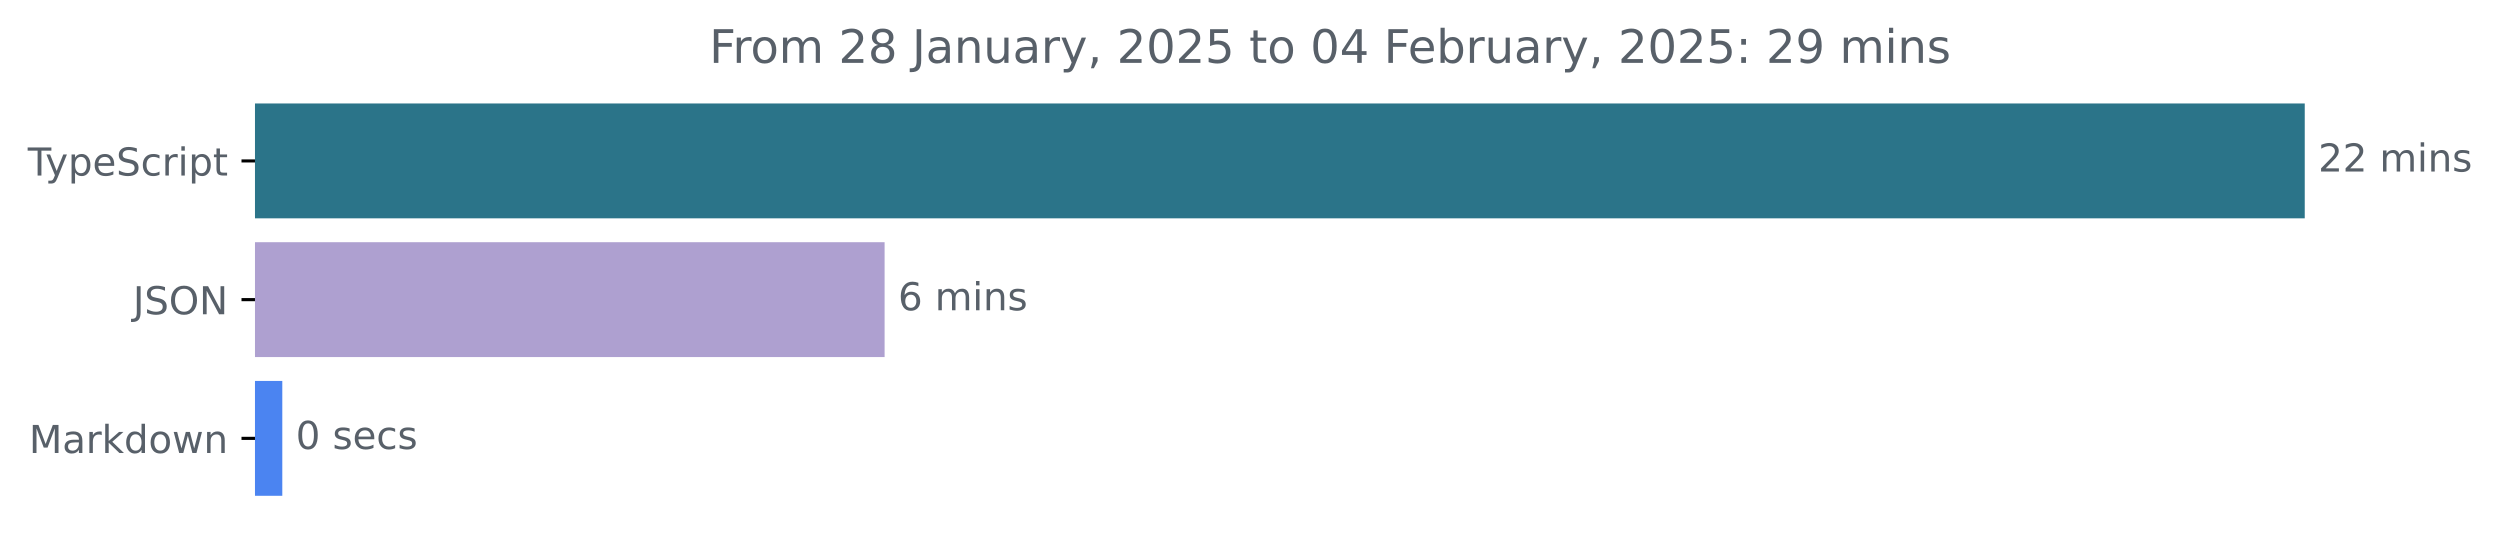
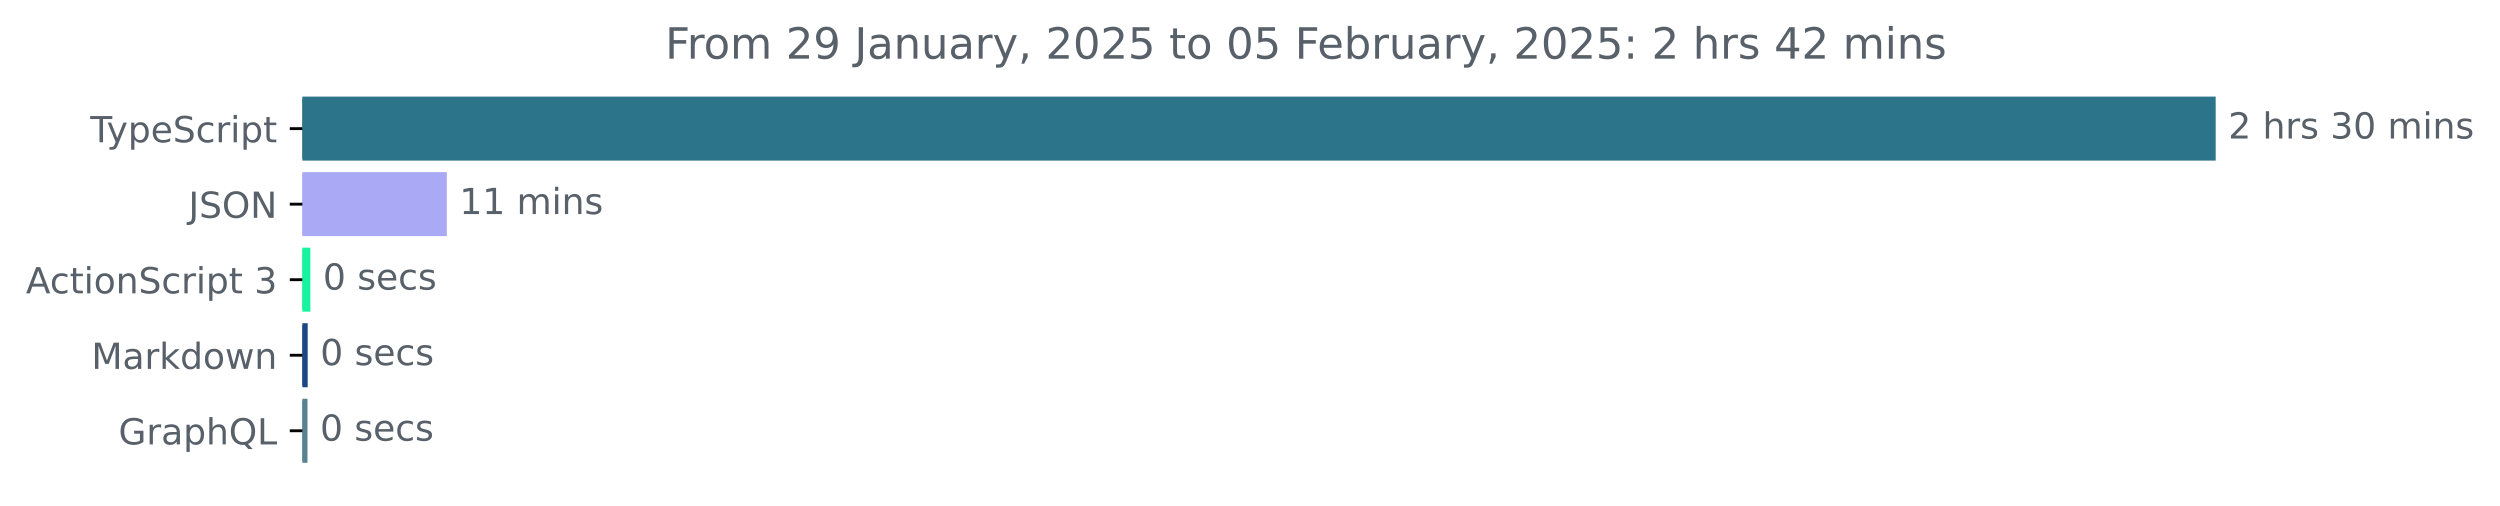
- <svg xmlns="http://www.w3.org/2000/svg" xmlns:xlink="http://www.w3.org/1999/xlink" width="648.768pt" height="140.398pt" viewBox="0 0 648.768 140.398" version="1.1">
+ <svg xmlns="http://www.w3.org/2000/svg" xmlns:xlink="http://www.w3.org/1999/xlink" width="695.038pt" height="140.398pt" viewBox="0 0 695.038 140.398" version="1.1">
  <defs>
    <style type="text/css">*{stroke-linejoin: round; stroke-linecap: butt}</style>
  </defs>
  <g id="figure_1">
    <g id="patch_1">
-       <path d="M -0 140.398  L 648.768 140.398  L 648.768 0  L -0 0  L -0 140.398  z " style="fill: none" />
+       <path d="M 0 140.398  L 695.038 140.398  L 695.038 0  L 0 0  L 0 140.398  z " style="fill: none" />
    </g>
    <g id="axes_1">
      <g id="patch_2">
-         <path d="M 66.17 27.358  L 597.599 27.358  L 597.599 56.158  L 66.17 56.158  z " clip-path="url(#p9f3ec9fcc3)" style="fill: #2b7489; stroke: #2b7489; stroke-linejoin: miter" />
+         <path d="M 84.064 27.358  L 615.493 27.358  L 615.493 44.158  L 84.064 44.158  z " clip-path="url(#p4f92dfc8fd)" style="fill: #2b7489; stroke: #2b7489; stroke-linejoin: miter" />
      </g>
      <g id="patch_3">
-         <path d="M 66.17 63.358  L 229.061 63.358  L 229.061 92.158  L 66.17 92.158  z " clip-path="url(#p9f3ec9fcc3)" style="fill: #aea0d0; stroke: #aea0d0; stroke-linejoin: miter" />
+         <path d="M 84.064 48.358  L 123.725 48.358  L 123.725 65.158  L 84.064 65.158  z " clip-path="url(#p4f92dfc8fd)" style="fill: #aaa9f5; stroke: #aaa9f5; stroke-linejoin: miter" />
      </g>
      <g id="patch_4">
-         <path d="M 66.17 99.358  L 72.759 99.358  L 72.759 128.158  L 66.17 128.158  z " clip-path="url(#p9f3ec9fcc3)" style="fill: #4b84f1; stroke: #4b84f1; stroke-linejoin: miter" />
+         <path d="M 84.064 69.358  L 85.791 69.358  L 85.791 86.158  L 84.064 86.158  z " clip-path="url(#p4f92dfc8fd)" style="fill: #17f39e; stroke: #17f39e; stroke-linejoin: miter" />
+       </g>
+       <g id="patch_5">
+         <path d="M 84.064 90.358  L 85.043 90.358  L 85.043 107.158  L 84.064 107.158  z " clip-path="url(#p4f92dfc8fd)" style="fill: #1d4784; stroke: #1d4784; stroke-linejoin: miter" />
+       </g>
+       <g id="patch_6">
+         <path d="M 84.064 111.358  L 84.985 111.358  L 84.985 128.158  L 84.064 128.158  z " clip-path="url(#p4f92dfc8fd)" style="fill: #56838d; stroke: #56838d; stroke-linejoin: miter" />
      </g>
      <g id="matplotlib.axis_1" />
      <g id="matplotlib.axis_2">
        <g id="ytick_1">
          <g id="line2d_1">
            <defs>
-               <path id="m134bf08f3e" d="M 0 0  L -3.5 0  " style="stroke: #000000; stroke-width: 0.8" />
+               <path id="m8fb55e81bb" d="M 0 0  L -3.5 0  " style="stroke: #000000; stroke-width: 0.8" />
            </defs>
            <g>
-               <use xlink:href="#m134bf08f3e" x="66.17" y="41.758" style="stroke: #000000; stroke-width: 0.8" />
+               <use xlink:href="#m8fb55e81bb" x="84.064" y="35.758" style="stroke: #000000; stroke-width: 0.8" />
            </g>
          </g>
          <g id="text_1">
-             <g style="fill: #586069" transform="translate(7.2 45.55734) scale(0.1 -0.1)">
+             <g style="fill: #586069" transform="translate(25.09375 39.55734) scale(0.1 -0.1)">
              <defs>
                <path id="DejaVuSans-54" d="M -19 4666  L 3928 4666  L 3928 4134  L 2272 4134  L 2272 0  L 1638 0  L 1638 4134  L -19 4134  L -19 4666  z " transform="scale(0.015625)" />
                <path id="DejaVuSans-79" d="M 2059 -325  Q 1816 -950 1584 -1140  Q 1353 -1331 966 -1331  L 506 -1331  L 506 -850  L 844 -850  Q 1081 -850 1212 -737  Q 1344 -625 1503 -206  L 1606 56  L 191 3500  L 800 3500  L 1894 763  L 2988 3500  L 3597 3500  L 2059 -325  z " transform="scale(0.015625)" />
                <path id="DejaVuSans-70" d="M 1159 525  L 1159 -1331  L 581 -1331  L 581 3500  L 1159 3500  L 1159 2969  Q 1341 3281 1617 3432  Q 1894 3584 2278 3584  Q 2916 3584 3314 3078  Q 3713 2572 3713 1747  Q 3713 922 3314 415  Q 2916 -91 2278 -91  Q 1894 -91 1617 61  Q 1341 213 1159 525  z M 3116 1747  Q 3116 2381 2855 2742  Q 2594 3103 2138 3103  Q 1681 3103 1420 2742  Q 1159 2381 1159 1747  Q 1159 1113 1420 752  Q 1681 391 2138 391  Q 2594 391 2855 752  Q 3116 1113 3116 1747  z " transform="scale(0.015625)" />
                <path id="DejaVuSans-65" d="M 3597 1894  L 3597 1613  L 953 1613  Q 991 1019 1311 708  Q 1631 397 2203 397  Q 2534 397 2845 478  Q 3156 559 3463 722  L 3463 178  Q 3153 47 2828 -22  Q 2503 -91 2169 -91  Q 1331 -91 842 396  Q 353 884 353 1716  Q 353 2575 817 3079  Q 1281 3584 2069 3584  Q 2775 3584 3186 3129  Q 3597 2675 3597 1894  z M 3022 2063  Q 3016 2534 2758 2815  Q 2500 3097 2075 3097  Q 1594 3097 1305 2825  Q 1016 2553 972 2059  L 3022 2063  z " transform="scale(0.015625)" />
                <path id="DejaVuSans-53" d="M 3425 4513  L 3425 3897  Q 3066 4069 2747 4153  Q 2428 4238 2131 4238  Q 1616 4238 1336 4038  Q 1056 3838 1056 3469  Q 1056 3159 1242 3001  Q 1428 2844 1947 2747  L 2328 2669  Q 3034 2534 3370 2195  Q 3706 1856 3706 1288  Q 3706 609 3251 259  Q 2797 -91 1919 -91  Q 1588 -91 1214 -16  Q 841 59 441 206  L 441 856  Q 825 641 1194 531  Q 1563 422 1919 422  Q 2459 422 2753 634  Q 3047 847 3047 1241  Q 3047 1584 2836 1778  Q 2625 1972 2144 2069  L 1759 2144  Q 1053 2284 737 2584  Q 422 2884 422 3419  Q 422 4038 858 4394  Q 1294 4750 2059 4750  Q 2388 4750 2728 4690  Q 3069 4631 3425 4513  z " transform="scale(0.015625)" />
                <path id="DejaVuSans-63" d="M 3122 3366  L 3122 2828  Q 2878 2963 2633 3030  Q 2388 3097 2138 3097  Q 1578 3097 1268 2742  Q 959 2388 959 1747  Q 959 1106 1268 751  Q 1578 397 2138 397  Q 2388 397 2633 464  Q 2878 531 3122 666  L 3122 134  Q 2881 22 2623 -34  Q 2366 -91 2075 -91  Q 1284 -91 818 406  Q 353 903 353 1747  Q 353 2603 823 3093  Q 1294 3584 2113 3584  Q 2378 3584 2631 3529  Q 2884 3475 3122 3366  z " transform="scale(0.015625)" />
                <path id="DejaVuSans-72" d="M 2631 2963  Q 2534 3019 2420 3045  Q 2306 3072 2169 3072  Q 1681 3072 1420 2755  Q 1159 2438 1159 1844  L 1159 0  L 581 0  L 581 3500  L 1159 3500  L 1159 2956  Q 1341 3275 1631 3429  Q 1922 3584 2338 3584  Q 2397 3584 2469 3576  Q 2541 3569 2628 3553  L 2631 2963  z " transform="scale(0.015625)" />
                <path id="DejaVuSans-69" d="M 603 3500  L 1178 3500  L 1178 0  L 603 0  L 603 3500  z M 603 4863  L 1178 4863  L 1178 4134  L 603 4134  L 603 4863  z " transform="scale(0.015625)" />
                <path id="DejaVuSans-74" d="M 1172 4494  L 1172 3500  L 2356 3500  L 2356 3053  L 1172 3053  L 1172 1153  Q 1172 725 1289 603  Q 1406 481 1766 481  L 2356 481  L 2356 0  L 1766 0  Q 1100 0 847 248  Q 594 497 594 1153  L 594 3053  L 172 3053  L 172 3500  L 594 3500  L 594 4494  L 1172 4494  z " transform="scale(0.015625)" />
              </defs>
              <use xlink:href="#DejaVuSans-54" />
              <use xlink:href="#DejaVuSans-79" x="45.459" />
              <use xlink:href="#DejaVuSans-70" x="104.639" />
              <use xlink:href="#DejaVuSans-65" x="168.115" />
              <use xlink:href="#DejaVuSans-53" x="229.639" />
              <use xlink:href="#DejaVuSans-63" x="293.115" />
              <use xlink:href="#DejaVuSans-72" x="348.096" />
              <use xlink:href="#DejaVuSans-69" x="389.209" />
              <use xlink:href="#DejaVuSans-70" x="416.992" />
              <use xlink:href="#DejaVuSans-74" x="480.469" />
            </g>
          </g>
        </g>
        <g id="ytick_2">
          <g id="line2d_2">
            <g>
-               <use xlink:href="#m134bf08f3e" x="66.17" y="77.758" style="stroke: #000000; stroke-width: 0.8" />
+               <use xlink:href="#m8fb55e81bb" x="84.064" y="56.758" style="stroke: #000000; stroke-width: 0.8" />
            </g>
          </g>
          <g id="text_2">
-             <g style="fill: #586069" transform="translate(34.51875 81.55734) scale(0.1 -0.1)">
+             <g style="fill: #586069" transform="translate(52.4125 60.55734) scale(0.1 -0.1)">
              <defs>
                <path id="DejaVuSans-4a" d="M 628 4666  L 1259 4666  L 1259 325  Q 1259 -519 939 -900  Q 619 -1281 -91 -1281  L -331 -1281  L -331 -750  L -134 -750  Q 284 -750 456 -515  Q 628 -281 628 325  L 628 4666  z " transform="scale(0.015625)" />
                <path id="DejaVuSans-4f" d="M 2522 4238  Q 1834 4238 1429 3725  Q 1025 3213 1025 2328  Q 1025 1447 1429 934  Q 1834 422 2522 422  Q 3209 422 3611 934  Q 4013 1447 4013 2328  Q 4013 3213 3611 3725  Q 3209 4238 2522 4238  z M 2522 4750  Q 3503 4750 4090 4092  Q 4678 3434 4678 2328  Q 4678 1225 4090 567  Q 3503 -91 2522 -91  Q 1538 -91 948 565  Q 359 1222 359 2328  Q 359 3434 948 4092  Q 1538 4750 2522 4750  z " transform="scale(0.015625)" />
                <path id="DejaVuSans-4e" d="M 628 4666  L 1478 4666  L 3547 763  L 3547 4666  L 4159 4666  L 4159 0  L 3309 0  L 1241 3903  L 1241 0  L 628 0  L 628 4666  z " transform="scale(0.015625)" />
              </defs>
              <use xlink:href="#DejaVuSans-4a" />
              <use xlink:href="#DejaVuSans-53" x="29.492" />
              <use xlink:href="#DejaVuSans-4f" x="92.969" />
              <use xlink:href="#DejaVuSans-4e" x="171.68" />
            </g>
          </g>
        </g>
        <g id="ytick_3">
          <g id="line2d_3">
            <g>
-               <use xlink:href="#m134bf08f3e" x="66.17" y="113.758" style="stroke: #000000; stroke-width: 0.8" />
+               <use xlink:href="#m8fb55e81bb" x="84.064" y="77.758" style="stroke: #000000; stroke-width: 0.8" />
            </g>
          </g>
          <g id="text_3">
-             <g style="fill: #586069" transform="translate(7.529688 117.5573) scale(0.1 -0.1)">
+             <g style="fill: #586069" transform="translate(7.2 81.55734) scale(0.1 -0.1)">
+               <defs>
+                 <path id="DejaVuSans-41" d="M 2188 4044  L 1331 1722  L 3047 1722  L 2188 4044  z M 1831 4666  L 2547 4666  L 4325 0  L 3669 0  L 3244 1197  L 1141 1197  L 716 0  L 50 0  L 1831 4666  z " transform="scale(0.015625)" />
+                 <path id="DejaVuSans-6f" d="M 1959 3097  Q 1497 3097 1228 2736  Q 959 2375 959 1747  Q 959 1119 1226 758  Q 1494 397 1959 397  Q 2419 397 2687 759  Q 2956 1122 2956 1747  Q 2956 2369 2687 2733  Q 2419 3097 1959 3097  z M 1959 3584  Q 2709 3584 3137 3096  Q 3566 2609 3566 1747  Q 3566 888 3137 398  Q 2709 -91 1959 -91  Q 1206 -91 779 398  Q 353 888 353 1747  Q 353 2609 779 3096  Q 1206 3584 1959 3584  z " transform="scale(0.015625)" />
+                 <path id="DejaVuSans-6e" d="M 3513 2113  L 3513 0  L 2938 0  L 2938 2094  Q 2938 2591 2744 2837  Q 2550 3084 2163 3084  Q 1697 3084 1428 2787  Q 1159 2491 1159 1978  L 1159 0  L 581 0  L 581 3500  L 1159 3500  L 1159 2956  Q 1366 3272 1645 3428  Q 1925 3584 2291 3584  Q 2894 3584 3203 3211  Q 3513 2838 3513 2113  z " transform="scale(0.015625)" />
+                 <path id="DejaVuSans-20" transform="scale(0.015625)" />
+                 <path id="DejaVuSans-33" d="M 2597 2516  Q 3050 2419 3304 2112  Q 3559 1806 3559 1356  Q 3559 666 3084 287  Q 2609 -91 1734 -91  Q 1441 -91 1130 -33  Q 819 25 488 141  L 488 750  Q 750 597 1062 519  Q 1375 441 1716 441  Q 2309 441 2620 675  Q 2931 909 2931 1356  Q 2931 1769 2642 2001  Q 2353 2234 1838 2234  L 1294 2234  L 1294 2753  L 1863 2753  Q 2328 2753 2575 2939  Q 2822 3125 2822 3475  Q 2822 3834 2567 4026  Q 2313 4219 1838 4219  Q 1578 4219 1281 4162  Q 984 4106 628 3988  L 628 4550  Q 988 4650 1302 4700  Q 1616 4750 1894 4750  Q 2613 4750 3031 4423  Q 3450 4097 3450 3541  Q 3450 3153 3228 2886  Q 3006 2619 2597 2516  z " transform="scale(0.015625)" />
+               </defs>
+               <use xlink:href="#DejaVuSans-41" />
+               <use xlink:href="#DejaVuSans-63" x="66.658" />
+               <use xlink:href="#DejaVuSans-74" x="121.639" />
+               <use xlink:href="#DejaVuSans-69" x="160.848" />
+               <use xlink:href="#DejaVuSans-6f" x="188.631" />
+               <use xlink:href="#DejaVuSans-6e" x="249.812" />
+               <use xlink:href="#DejaVuSans-53" x="313.191" />
+               <use xlink:href="#DejaVuSans-63" x="376.668" />
+               <use xlink:href="#DejaVuSans-72" x="431.648" />
+               <use xlink:href="#DejaVuSans-69" x="472.762" />
+               <use xlink:href="#DejaVuSans-70" x="500.545" />
+               <use xlink:href="#DejaVuSans-74" x="564.021" />
+               <use xlink:href="#DejaVuSans-20" x="603.23" />
+               <use xlink:href="#DejaVuSans-33" x="635.018" />
+             </g>
+           </g>
+         </g>
+         <g id="ytick_4">
+           <g id="line2d_4">
+             <g>
+               <use xlink:href="#m8fb55e81bb" x="84.064" y="98.758" style="stroke: #000000; stroke-width: 0.8" />
+             </g>
+           </g>
+           <g id="text_4">
+             <g style="fill: #586069" transform="translate(25.42344 102.5573) scale(0.1 -0.1)">
              <defs>
                <path id="DejaVuSans-4d" d="M 628 4666  L 1569 4666  L 2759 1491  L 3956 4666  L 4897 4666  L 4897 0  L 4281 0  L 4281 4097  L 3078 897  L 2444 897  L 1241 4097  L 1241 0  L 628 0  L 628 4666  z " transform="scale(0.015625)" />
                <path id="DejaVuSans-61" d="M 2194 1759  Q 1497 1759 1228 1600  Q 959 1441 959 1056  Q 959 750 1161 570  Q 1363 391 1709 391  Q 2188 391 2477 730  Q 2766 1069 2766 1631  L 2766 1759  L 2194 1759  z M 3341 1997  L 3341 0  L 2766 0  L 2766 531  Q 2569 213 2275 61  Q 1981 -91 1556 -91  Q 1019 -91 701 211  Q 384 513 384 1019  Q 384 1609 779 1909  Q 1175 2209 1959 2209  L 2766 2209  L 2766 2266  Q 2766 2663 2505 2880  Q 2244 3097 1772 3097  Q 1472 3097 1187 3025  Q 903 2953 641 2809  L 641 3341  Q 956 3463 1253 3523  Q 1550 3584 1831 3584  Q 2591 3584 2966 3190  Q 3341 2797 3341 1997  z " transform="scale(0.015625)" />
                <path id="DejaVuSans-6b" d="M 581 4863  L 1159 4863  L 1159 1991  L 2875 3500  L 3609 3500  L 1753 1863  L 3688 0  L 2938 0  L 1159 1709  L 1159 0  L 581 0  L 581 4863  z " transform="scale(0.015625)" />
                <path id="DejaVuSans-64" d="M 2906 2969  L 2906 4863  L 3481 4863  L 3481 0  L 2906 0  L 2906 525  Q 2725 213 2448 61  Q 2172 -91 1784 -91  Q 1150 -91 751 415  Q 353 922 353 1747  Q 353 2572 751 3078  Q 1150 3584 1784 3584  Q 2172 3584 2448 3432  Q 2725 3281 2906 2969  z M 947 1747  Q 947 1113 1208 752  Q 1469 391 1925 391  Q 2381 391 2643 752  Q 2906 1113 2906 1747  Q 2906 2381 2643 2742  Q 2381 3103 1925 3103  Q 1469 3103 1208 2742  Q 947 2381 947 1747  z " transform="scale(0.015625)" />
-                 <path id="DejaVuSans-6f" d="M 1959 3097  Q 1497 3097 1228 2736  Q 959 2375 959 1747  Q 959 1119 1226 758  Q 1494 397 1959 397  Q 2419 397 2687 759  Q 2956 1122 2956 1747  Q 2956 2369 2687 2733  Q 2419 3097 1959 3097  z M 1959 3584  Q 2709 3584 3137 3096  Q 3566 2609 3566 1747  Q 3566 888 3137 398  Q 2709 -91 1959 -91  Q 1206 -91 779 398  Q 353 888 353 1747  Q 353 2609 779 3096  Q 1206 3584 1959 3584  z " transform="scale(0.015625)" />
                <path id="DejaVuSans-77" d="M 269 3500  L 844 3500  L 1563 769  L 2278 3500  L 2956 3500  L 3675 769  L 4391 3500  L 4966 3500  L 4050 0  L 3372 0  L 2619 2869  L 1863 0  L 1184 0  L 269 3500  z " transform="scale(0.015625)" />
-                 <path id="DejaVuSans-6e" d="M 3513 2113  L 3513 0  L 2938 0  L 2938 2094  Q 2938 2591 2744 2837  Q 2550 3084 2163 3084  Q 1697 3084 1428 2787  Q 1159 2491 1159 1978  L 1159 0  L 581 0  L 581 3500  L 1159 3500  L 1159 2956  Q 1366 3272 1645 3428  Q 1925 3584 2291 3584  Q 2894 3584 3203 3211  Q 3513 2838 3513 2113  z " transform="scale(0.015625)" />
              </defs>
              <use xlink:href="#DejaVuSans-4d" />
              <use xlink:href="#DejaVuSans-61" x="86.279" />
              <use xlink:href="#DejaVuSans-72" x="147.559" />
              <use xlink:href="#DejaVuSans-6b" x="188.672" />
              <use xlink:href="#DejaVuSans-64" x="246.582" />
              <use xlink:href="#DejaVuSans-6f" x="310.059" />
              <use xlink:href="#DejaVuSans-77" x="371.24" />
              <use xlink:href="#DejaVuSans-6e" x="453.027" />
            </g>
          </g>
        </g>
-       </g>
-       <g id="text_4">
-         <g style="fill: #586069" transform="translate(601.5989 44.5175) scale(0.1 -0.1)">
+         <g id="ytick_5">
+           <g id="line2d_5">
+             <g>
+               <use xlink:href="#m8fb55e81bb" x="84.064" y="119.758" style="stroke: #000000; stroke-width: 0.8" />
+             </g>
+           </g>
+           <g id="text_5">
+             <g style="fill: #586069" transform="translate(32.94687 123.5573) scale(0.1 -0.1)">
+               <defs>
+                 <path id="DejaVuSans-47" d="M 3809 666  L 3809 1919  L 2778 1919  L 2778 2438  L 4434 2438  L 4434 434  Q 4069 175 3628 42  Q 3188 -91 2688 -91  Q 1594 -91 976 548  Q 359 1188 359 2328  Q 359 3472 976 4111  Q 1594 4750 2688 4750  Q 3144 4750 3555 4637  Q 3966 4525 4313 4306  L 4313 3634  Q 3963 3931 3569 4081  Q 3175 4231 2741 4231  Q 1884 4231 1454 3753  Q 1025 3275 1025 2328  Q 1025 1384 1454 906  Q 1884 428 2741 428  Q 3075 428 3337 486  Q 3600 544 3809 666  z " transform="scale(0.015625)" />
+                 <path id="DejaVuSans-68" d="M 3513 2113  L 3513 0  L 2938 0  L 2938 2094  Q 2938 2591 2744 2837  Q 2550 3084 2163 3084  Q 1697 3084 1428 2787  Q 1159 2491 1159 1978  L 1159 0  L 581 0  L 581 4863  L 1159 4863  L 1159 2956  Q 1366 3272 1645 3428  Q 1925 3584 2291 3584  Q 2894 3584 3203 3211  Q 3513 2838 3513 2113  z " transform="scale(0.015625)" />
+                 <path id="DejaVuSans-51" d="M 2522 4238  Q 1834 4238 1429 3725  Q 1025 3213 1025 2328  Q 1025 1447 1429 934  Q 1834 422 2522 422  Q 3209 422 3611 934  Q 4013 1447 4013 2328  Q 4013 3213 3611 3725  Q 3209 4238 2522 4238  z M 3406 84  L 4238 -825  L 3475 -825  L 2784 -78  Q 2681 -84 2626 -87  Q 2572 -91 2522 -91  Q 1538 -91 948 567  Q 359 1225 359 2328  Q 359 3434 948 4092  Q 1538 4750 2522 4750  Q 3503 4750 4090 4092  Q 4678 3434 4678 2328  Q 4678 1516 4351 937  Q 4025 359 3406 84  z " transform="scale(0.015625)" />
+                 <path id="DejaVuSans-4c" d="M 628 4666  L 1259 4666  L 1259 531  L 3531 531  L 3531 0  L 628 0  L 628 4666  z " transform="scale(0.015625)" />
+               </defs>
+               <use xlink:href="#DejaVuSans-47" />
+               <use xlink:href="#DejaVuSans-72" x="77.49" />
+               <use xlink:href="#DejaVuSans-61" x="118.604" />
+               <use xlink:href="#DejaVuSans-70" x="179.883" />
+               <use xlink:href="#DejaVuSans-68" x="243.359" />
+               <use xlink:href="#DejaVuSans-51" x="306.738" />
+               <use xlink:href="#DejaVuSans-4c" x="385.449" />
+             </g>
+           </g>
+         </g>
+       </g>
+       <g id="text_6">
+         <g style="fill: #586069" transform="translate(619.4926 38.5175) scale(0.1 -0.1)">
          <defs>
            <path id="DejaVuSans-32" d="M 1228 531  L 3431 531  L 3431 0  L 469 0  L 469 531  Q 828 903 1448 1529  Q 2069 2156 2228 2338  Q 2531 2678 2651 2914  Q 2772 3150 2772 3378  Q 2772 3750 2511 3984  Q 2250 4219 1831 4219  Q 1534 4219 1204 4116  Q 875 4013 500 3803  L 500 4441  Q 881 4594 1212 4672  Q 1544 4750 1819 4750  Q 2544 4750 2975 4387  Q 3406 4025 3406 3419  Q 3406 3131 3298 2873  Q 3191 2616 2906 2266  Q 2828 2175 2409 1742  Q 1991 1309 1228 531  z " transform="scale(0.015625)" />
-             <path id="DejaVuSans-20" transform="scale(0.015625)" />
+             <path id="DejaVuSans-73" d="M 2834 3397  L 2834 2853  Q 2591 2978 2328 3040  Q 2066 3103 1784 3103  Q 1356 3103 1142 2972  Q 928 2841 928 2578  Q 928 2378 1081 2264  Q 1234 2150 1697 2047  L 1894 2003  Q 2506 1872 2764 1633  Q 3022 1394 3022 966  Q 3022 478 2636 193  Q 2250 -91 1575 -91  Q 1294 -91 989 -36  Q 684 19 347 128  L 347 722  Q 666 556 975 473  Q 1284 391 1588 391  Q 1994 391 2212 530  Q 2431 669 2431 922  Q 2431 1156 2273 1281  Q 2116 1406 1581 1522  L 1381 1569  Q 847 1681 609 1914  Q 372 2147 372 2553  Q 372 3047 722 3315  Q 1072 3584 1716 3584  Q 2034 3584 2315 3537  Q 2597 3491 2834 3397  z " transform="scale(0.015625)" />
+             <path id="DejaVuSans-30" d="M 2034 4250  Q 1547 4250 1301 3770  Q 1056 3291 1056 2328  Q 1056 1369 1301 889  Q 1547 409 2034 409  Q 2525 409 2770 889  Q 3016 1369 3016 2328  Q 3016 3291 2770 3770  Q 2525 4250 2034 4250  z M 2034 4750  Q 2819 4750 3233 4129  Q 3647 3509 3647 2328  Q 3647 1150 3233 529  Q 2819 -91 2034 -91  Q 1250 -91 836 529  Q 422 1150 422 2328  Q 422 3509 836 4129  Q 1250 4750 2034 4750  z " transform="scale(0.015625)" />
            <path id="DejaVuSans-6d" d="M 3328 2828  Q 3544 3216 3844 3400  Q 4144 3584 4550 3584  Q 5097 3584 5394 3201  Q 5691 2819 5691 2113  L 5691 0  L 5113 0  L 5113 2094  Q 5113 2597 4934 2840  Q 4756 3084 4391 3084  Q 3944 3084 3684 2787  Q 3425 2491 3425 1978  L 3425 0  L 2847 0  L 2847 2094  Q 2847 2600 2669 2842  Q 2491 3084 2119 3084  Q 1678 3084 1418 2786  Q 1159 2488 1159 1978  L 1159 0  L 581 0  L 581 3500  L 1159 3500  L 1159 2956  Q 1356 3278 1631 3431  Q 1906 3584 2284 3584  Q 2666 3584 2933 3390  Q 3200 3197 3328 2828  z " transform="scale(0.015625)" />
-             <path id="DejaVuSans-73" d="M 2834 3397  L 2834 2853  Q 2591 2978 2328 3040  Q 2066 3103 1784 3103  Q 1356 3103 1142 2972  Q 928 2841 928 2578  Q 928 2378 1081 2264  Q 1234 2150 1697 2047  L 1894 2003  Q 2506 1872 2764 1633  Q 3022 1394 3022 966  Q 3022 478 2636 193  Q 2250 -91 1575 -91  Q 1294 -91 989 -36  Q 684 19 347 128  L 347 722  Q 666 556 975 473  Q 1284 391 1588 391  Q 1994 391 2212 530  Q 2431 669 2431 922  Q 2431 1156 2273 1281  Q 2116 1406 1581 1522  L 1381 1569  Q 847 1681 609 1914  Q 372 2147 372 2553  Q 372 3047 722 3315  Q 1072 3584 1716 3584  Q 2034 3584 2315 3537  Q 2597 3491 2834 3397  z " transform="scale(0.015625)" />
          </defs>
          <use xlink:href="#DejaVuSans-32" />
-           <use xlink:href="#DejaVuSans-32" x="63.623" />
+           <use xlink:href="#DejaVuSans-20" x="63.623" />
+           <use xlink:href="#DejaVuSans-68" x="95.41" />
+           <use xlink:href="#DejaVuSans-72" x="158.789" />
+           <use xlink:href="#DejaVuSans-73" x="199.902" />
+           <use xlink:href="#DejaVuSans-20" x="252.002" />
+           <use xlink:href="#DejaVuSans-33" x="283.789" />
+           <use xlink:href="#DejaVuSans-30" x="347.412" />
+           <use xlink:href="#DejaVuSans-20" x="411.035" />
+           <use xlink:href="#DejaVuSans-6d" x="442.822" />
+           <use xlink:href="#DejaVuSans-69" x="540.234" />
+           <use xlink:href="#DejaVuSans-6e" x="568.018" />
+           <use xlink:href="#DejaVuSans-73" x="631.396" />
+         </g>
+       </g>
+       <g id="text_7">
+         <g style="fill: #586069" transform="translate(127.7255 59.5175) scale(0.1 -0.1)">
+           <defs>
+             <path id="DejaVuSans-31" d="M 794 531  L 1825 531  L 1825 4091  L 703 3866  L 703 4441  L 1819 4666  L 2450 4666  L 2450 531  L 3481 531  L 3481 0  L 794 0  L 794 531  z " transform="scale(0.015625)" />
+           </defs>
+           <use xlink:href="#DejaVuSans-31" />
+           <use xlink:href="#DejaVuSans-31" x="63.623" />
          <use xlink:href="#DejaVuSans-20" x="127.246" />
          <use xlink:href="#DejaVuSans-6d" x="159.033" />
          <use xlink:href="#DejaVuSans-69" x="256.445" />
          <use xlink:href="#DejaVuSans-6e" x="284.229" />
          <use xlink:href="#DejaVuSans-73" x="347.607" />
        </g>
      </g>
-       <g id="text_5">
-         <g style="fill: #586069" transform="translate(233.0614 80.5175) scale(0.1 -0.1)">
-           <defs>
-             <path id="DejaVuSans-36" d="M 2113 2584  Q 1688 2584 1439 2293  Q 1191 2003 1191 1497  Q 1191 994 1439 701  Q 1688 409 2113 409  Q 2538 409 2786 701  Q 3034 994 3034 1497  Q 3034 2003 2786 2293  Q 2538 2584 2113 2584  z M 3366 4563  L 3366 3988  Q 3128 4100 2886 4159  Q 2644 4219 2406 4219  Q 1781 4219 1451 3797  Q 1122 3375 1075 2522  Q 1259 2794 1537 2939  Q 1816 3084 2150 3084  Q 2853 3084 3261 2657  Q 3669 2231 3669 1497  Q 3669 778 3244 343  Q 2819 -91 2113 -91  Q 1303 -91 875 529  Q 447 1150 447 2328  Q 447 3434 972 4092  Q 1497 4750 2381 4750  Q 2619 4750 2861 4703  Q 3103 4656 3366 4563  z " transform="scale(0.015625)" />
-           </defs>
-           <use xlink:href="#DejaVuSans-36" />
-           <use xlink:href="#DejaVuSans-20" x="63.623" />
-           <use xlink:href="#DejaVuSans-6d" x="95.41" />
-           <use xlink:href="#DejaVuSans-69" x="192.822" />
-           <use xlink:href="#DejaVuSans-6e" x="220.605" />
-           <use xlink:href="#DejaVuSans-73" x="283.984" />
-         </g>
-       </g>
-       <g id="text_6">
-         <g style="fill: #586069" transform="translate(76.75885 116.5175) scale(0.1 -0.1)">
-           <defs>
-             <path id="DejaVuSans-30" d="M 2034 4250  Q 1547 4250 1301 3770  Q 1056 3291 1056 2328  Q 1056 1369 1301 889  Q 1547 409 2034 409  Q 2525 409 2770 889  Q 3016 1369 3016 2328  Q 3016 3291 2770 3770  Q 2525 4250 2034 4250  z M 2034 4750  Q 2819 4750 3233 4129  Q 3647 3509 3647 2328  Q 3647 1150 3233 529  Q 2819 -91 2034 -91  Q 1250 -91 836 529  Q 422 1150 422 2328  Q 422 3509 836 4129  Q 1250 4750 2034 4750  z " transform="scale(0.015625)" />
-           </defs>
+       <g id="text_8">
+         <g style="fill: #586069" transform="translate(89.79098 80.5175) scale(0.1 -0.1)">
          <use xlink:href="#DejaVuSans-30" />
          <use xlink:href="#DejaVuSans-20" x="63.623" />
          <use xlink:href="#DejaVuSans-73" x="95.41" />
          <use xlink:href="#DejaVuSans-65" x="147.51" />
          <use xlink:href="#DejaVuSans-63" x="209.033" />
          <use xlink:href="#DejaVuSans-73" x="264.014" />
        </g>
      </g>
-       <g id="text_7">
-         <g style="fill: #586069" transform="translate(184.0703 16.31812) scale(0.12 -0.12)">
+       <g id="text_9">
+         <g style="fill: #586069" transform="translate(89.04265 101.5175) scale(0.1 -0.1)">
+           <use xlink:href="#DejaVuSans-30" />
+           <use xlink:href="#DejaVuSans-20" x="63.623" />
+           <use xlink:href="#DejaVuSans-73" x="95.41" />
+           <use xlink:href="#DejaVuSans-65" x="147.51" />
+           <use xlink:href="#DejaVuSans-63" x="209.033" />
+           <use xlink:href="#DejaVuSans-73" x="264.014" />
+         </g>
+       </g>
+       <g id="text_10">
+         <g style="fill: #586069" transform="translate(88.98508 122.5175) scale(0.1 -0.1)">
+           <use xlink:href="#DejaVuSans-30" />
+           <use xlink:href="#DejaVuSans-20" x="63.623" />
+           <use xlink:href="#DejaVuSans-73" x="95.41" />
+           <use xlink:href="#DejaVuSans-65" x="147.51" />
+           <use xlink:href="#DejaVuSans-63" x="209.033" />
+           <use xlink:href="#DejaVuSans-73" x="264.014" />
+         </g>
+       </g>
+       <g id="text_11">
+         <g style="fill: #586069" transform="translate(184.9381 16.31812) scale(0.12 -0.12)">
          <defs>
            <path id="DejaVuSans-46" d="M 628 4666  L 3309 4666  L 3309 4134  L 1259 4134  L 1259 2759  L 3109 2759  L 3109 2228  L 1259 2228  L 1259 0  L 628 0  L 628 4666  z " transform="scale(0.015625)" />
-             <path id="DejaVuSans-38" d="M 2034 2216  Q 1584 2216 1326 1975  Q 1069 1734 1069 1313  Q 1069 891 1326 650  Q 1584 409 2034 409  Q 2484 409 2743 651  Q 3003 894 3003 1313  Q 3003 1734 2745 1975  Q 2488 2216 2034 2216  z M 1403 2484  Q 997 2584 770 2862  Q 544 3141 544 3541  Q 544 4100 942 4425  Q 1341 4750 2034 4750  Q 2731 4750 3128 4425  Q 3525 4100 3525 3541  Q 3525 3141 3298 2862  Q 3072 2584 2669 2484  Q 3125 2378 3379 2068  Q 3634 1759 3634 1313  Q 3634 634 3220 271  Q 2806 -91 2034 -91  Q 1263 -91 848 271  Q 434 634 434 1313  Q 434 1759 690 2068  Q 947 2378 1403 2484  z M 1172 3481  Q 1172 3119 1398 2916  Q 1625 2713 2034 2713  Q 2441 2713 2670 2916  Q 2900 3119 2900 3481  Q 2900 3844 2670 4047  Q 2441 4250 2034 4250  Q 1625 4250 1398 4047  Q 1172 3844 1172 3481  z " transform="scale(0.015625)" />
+             <path id="DejaVuSans-39" d="M 703 97  L 703 672  Q 941 559 1184 500  Q 1428 441 1663 441  Q 2288 441 2617 861  Q 2947 1281 2994 2138  Q 2813 1869 2534 1725  Q 2256 1581 1919 1581  Q 1219 1581 811 2004  Q 403 2428 403 3163  Q 403 3881 828 4315  Q 1253 4750 1959 4750  Q 2769 4750 3195 4129  Q 3622 3509 3622 2328  Q 3622 1225 3098 567  Q 2575 -91 1691 -91  Q 1453 -91 1209 -44  Q 966 3 703 97  z M 1959 2075  Q 2384 2075 2632 2365  Q 2881 2656 2881 3163  Q 2881 3666 2632 3958  Q 2384 4250 1959 4250  Q 1534 4250 1286 3958  Q 1038 3666 1038 3163  Q 1038 2656 1286 2365  Q 1534 2075 1959 2075  z " transform="scale(0.015625)" />
            <path id="DejaVuSans-75" d="M 544 1381  L 544 3500  L 1119 3500  L 1119 1403  Q 1119 906 1312 657  Q 1506 409 1894 409  Q 2359 409 2629 706  Q 2900 1003 2900 1516  L 2900 3500  L 3475 3500  L 3475 0  L 2900 0  L 2900 538  Q 2691 219 2414 64  Q 2138 -91 1772 -91  Q 1169 -91 856 284  Q 544 659 544 1381  z M 1991 3584  L 1991 3584  z " transform="scale(0.015625)" />
            <path id="DejaVuSans-2c" d="M 750 794  L 1409 794  L 1409 256  L 897 -744  L 494 -744  L 750 256  L 750 794  z " transform="scale(0.015625)" />
            <path id="DejaVuSans-35" d="M 691 4666  L 3169 4666  L 3169 4134  L 1269 4134  L 1269 2991  Q 1406 3038 1543 3061  Q 1681 3084 1819 3084  Q 2600 3084 3056 2656  Q 3513 2228 3513 1497  Q 3513 744 3044 326  Q 2575 -91 1722 -91  Q 1428 -91 1123 -41  Q 819 9 494 109  L 494 744  Q 775 591 1075 516  Q 1375 441 1709 441  Q 2250 441 2565 725  Q 2881 1009 2881 1497  Q 2881 1984 2565 2268  Q 2250 2553 1709 2553  Q 1456 2553 1204 2497  Q 953 2441 691 2322  L 691 4666  z " transform="scale(0.015625)" />
-             <path id="DejaVuSans-34" d="M 2419 4116  L 825 1625  L 2419 1625  L 2419 4116  z M 2253 4666  L 3047 4666  L 3047 1625  L 3713 1625  L 3713 1100  L 3047 1100  L 3047 0  L 2419 0  L 2419 1100  L 313 1100  L 313 1709  L 2253 4666  z " transform="scale(0.015625)" />
            <path id="DejaVuSans-62" d="M 3116 1747  Q 3116 2381 2855 2742  Q 2594 3103 2138 3103  Q 1681 3103 1420 2742  Q 1159 2381 1159 1747  Q 1159 1113 1420 752  Q 1681 391 2138 391  Q 2594 391 2855 752  Q 3116 1113 3116 1747  z M 1159 2969  Q 1341 3281 1617 3432  Q 1894 3584 2278 3584  Q 2916 3584 3314 3078  Q 3713 2572 3713 1747  Q 3713 922 3314 415  Q 2916 -91 2278 -91  Q 1894 -91 1617 61  Q 1341 213 1159 525  L 1159 0  L 581 0  L 581 4863  L 1159 4863  L 1159 2969  z " transform="scale(0.015625)" />
            <path id="DejaVuSans-3a" d="M 750 794  L 1409 794  L 1409 0  L 750 0  L 750 794  z M 750 3309  L 1409 3309  L 1409 2516  L 750 2516  L 750 3309  z " transform="scale(0.015625)" />
-             <path id="DejaVuSans-39" d="M 703 97  L 703 672  Q 941 559 1184 500  Q 1428 441 1663 441  Q 2288 441 2617 861  Q 2947 1281 2994 2138  Q 2813 1869 2534 1725  Q 2256 1581 1919 1581  Q 1219 1581 811 2004  Q 403 2428 403 3163  Q 403 3881 828 4315  Q 1253 4750 1959 4750  Q 2769 4750 3195 4129  Q 3622 3509 3622 2328  Q 3622 1225 3098 567  Q 2575 -91 1691 -91  Q 1453 -91 1209 -44  Q 966 3 703 97  z M 1959 2075  Q 2384 2075 2632 2365  Q 2881 2656 2881 3163  Q 2881 3666 2632 3958  Q 2384 4250 1959 4250  Q 1534 4250 1286 3958  Q 1038 3666 1038 3163  Q 1038 2656 1286 2365  Q 1534 2075 1959 2075  z " transform="scale(0.015625)" />
+             <path id="DejaVuSans-34" d="M 2419 4116  L 825 1625  L 2419 1625  L 2419 4116  z M 2253 4666  L 3047 4666  L 3047 1625  L 3713 1625  L 3713 1100  L 3047 1100  L 3047 0  L 2419 0  L 2419 1100  L 313 1100  L 313 1709  L 2253 4666  z " transform="scale(0.015625)" />
          </defs>
          <use xlink:href="#DejaVuSans-46" />
          <use xlink:href="#DejaVuSans-72" x="50.27" />
          <use xlink:href="#DejaVuSans-6f" x="89.133" />
          <use xlink:href="#DejaVuSans-6d" x="150.314" />
          <use xlink:href="#DejaVuSans-20" x="247.727" />
          <use xlink:href="#DejaVuSans-32" x="279.514" />
-           <use xlink:href="#DejaVuSans-38" x="343.137" />
+           <use xlink:href="#DejaVuSans-39" x="343.137" />
          <use xlink:href="#DejaVuSans-20" x="406.76" />
          <use xlink:href="#DejaVuSans-4a" x="438.547" />
          <use xlink:href="#DejaVuSans-61" x="468.039" />
          <use xlink:href="#DejaVuSans-6e" x="529.318" />
          <use xlink:href="#DejaVuSans-75" x="592.697" />
          <use xlink:href="#DejaVuSans-61" x="656.076" />
          <use xlink:href="#DejaVuSans-72" x="717.355" />
          <use xlink:href="#DejaVuSans-79" x="758.469" />
          <use xlink:href="#DejaVuSans-2c" x="817.648" />
          <use xlink:href="#DejaVuSans-20" x="849.436" />
          <use xlink:href="#DejaVuSans-32" x="881.223" />
          <use xlink:href="#DejaVuSans-30" x="944.846" />
          <use xlink:href="#DejaVuSans-32" x="1008.469" />
          <use xlink:href="#DejaVuSans-35" x="1072.092" />
          <use xlink:href="#DejaVuSans-20" x="1135.715" />
          <use xlink:href="#DejaVuSans-74" x="1167.502" />
          <use xlink:href="#DejaVuSans-6f" x="1206.711" />
          <use xlink:href="#DejaVuSans-20" x="1267.893" />
          <use xlink:href="#DejaVuSans-30" x="1299.68" />
-           <use xlink:href="#DejaVuSans-34" x="1363.303" />
+           <use xlink:href="#DejaVuSans-35" x="1363.303" />
          <use xlink:href="#DejaVuSans-20" x="1426.926" />
          <use xlink:href="#DejaVuSans-46" x="1458.713" />
          <use xlink:href="#DejaVuSans-65" x="1510.732" />
          <use xlink:href="#DejaVuSans-62" x="1572.256" />
          <use xlink:href="#DejaVuSans-72" x="1635.732" />
          <use xlink:href="#DejaVuSans-75" x="1676.846" />
          <use xlink:href="#DejaVuSans-61" x="1740.225" />
          <use xlink:href="#DejaVuSans-72" x="1801.504" />
          <use xlink:href="#DejaVuSans-79" x="1842.617" />
          <use xlink:href="#DejaVuSans-2c" x="1901.797" />
          <use xlink:href="#DejaVuSans-20" x="1933.584" />
          <use xlink:href="#DejaVuSans-32" x="1965.371" />
          <use xlink:href="#DejaVuSans-30" x="2028.994" />
          <use xlink:href="#DejaVuSans-32" x="2092.617" />
          <use xlink:href="#DejaVuSans-35" x="2156.24" />
          <use xlink:href="#DejaVuSans-3a" x="2219.863" />
          <use xlink:href="#DejaVuSans-20" x="2253.555" />
          <use xlink:href="#DejaVuSans-32" x="2285.342" />
-           <use xlink:href="#DejaVuSans-39" x="2348.965" />
-           <use xlink:href="#DejaVuSans-20" x="2412.588" />
-           <use xlink:href="#DejaVuSans-6d" x="2444.375" />
-           <use xlink:href="#DejaVuSans-69" x="2541.787" />
-           <use xlink:href="#DejaVuSans-6e" x="2569.57" />
-           <use xlink:href="#DejaVuSans-73" x="2632.949" />
+           <use xlink:href="#DejaVuSans-20" x="2348.965" />
+           <use xlink:href="#DejaVuSans-68" x="2380.752" />
+           <use xlink:href="#DejaVuSans-72" x="2444.131" />
+           <use xlink:href="#DejaVuSans-73" x="2485.244" />
+           <use xlink:href="#DejaVuSans-20" x="2537.344" />
+           <use xlink:href="#DejaVuSans-34" x="2569.131" />
+           <use xlink:href="#DejaVuSans-32" x="2632.754" />
+           <use xlink:href="#DejaVuSans-20" x="2696.377" />
+           <use xlink:href="#DejaVuSans-6d" x="2728.164" />
+           <use xlink:href="#DejaVuSans-69" x="2825.576" />
+           <use xlink:href="#DejaVuSans-6e" x="2853.359" />
+           <use xlink:href="#DejaVuSans-73" x="2916.738" />
        </g>
      </g>
    </g>
  </g>
  <defs>
-     <clipPath id="p9f3ec9fcc3">
-       <rect x="66.17" y="22.318" width="558" height="110.88" />
+     <clipPath id="p4f92dfc8fd">
+       <rect x="84.064" y="22.318" width="558" height="110.88" />
    </clipPath>
  </defs>
</svg>
